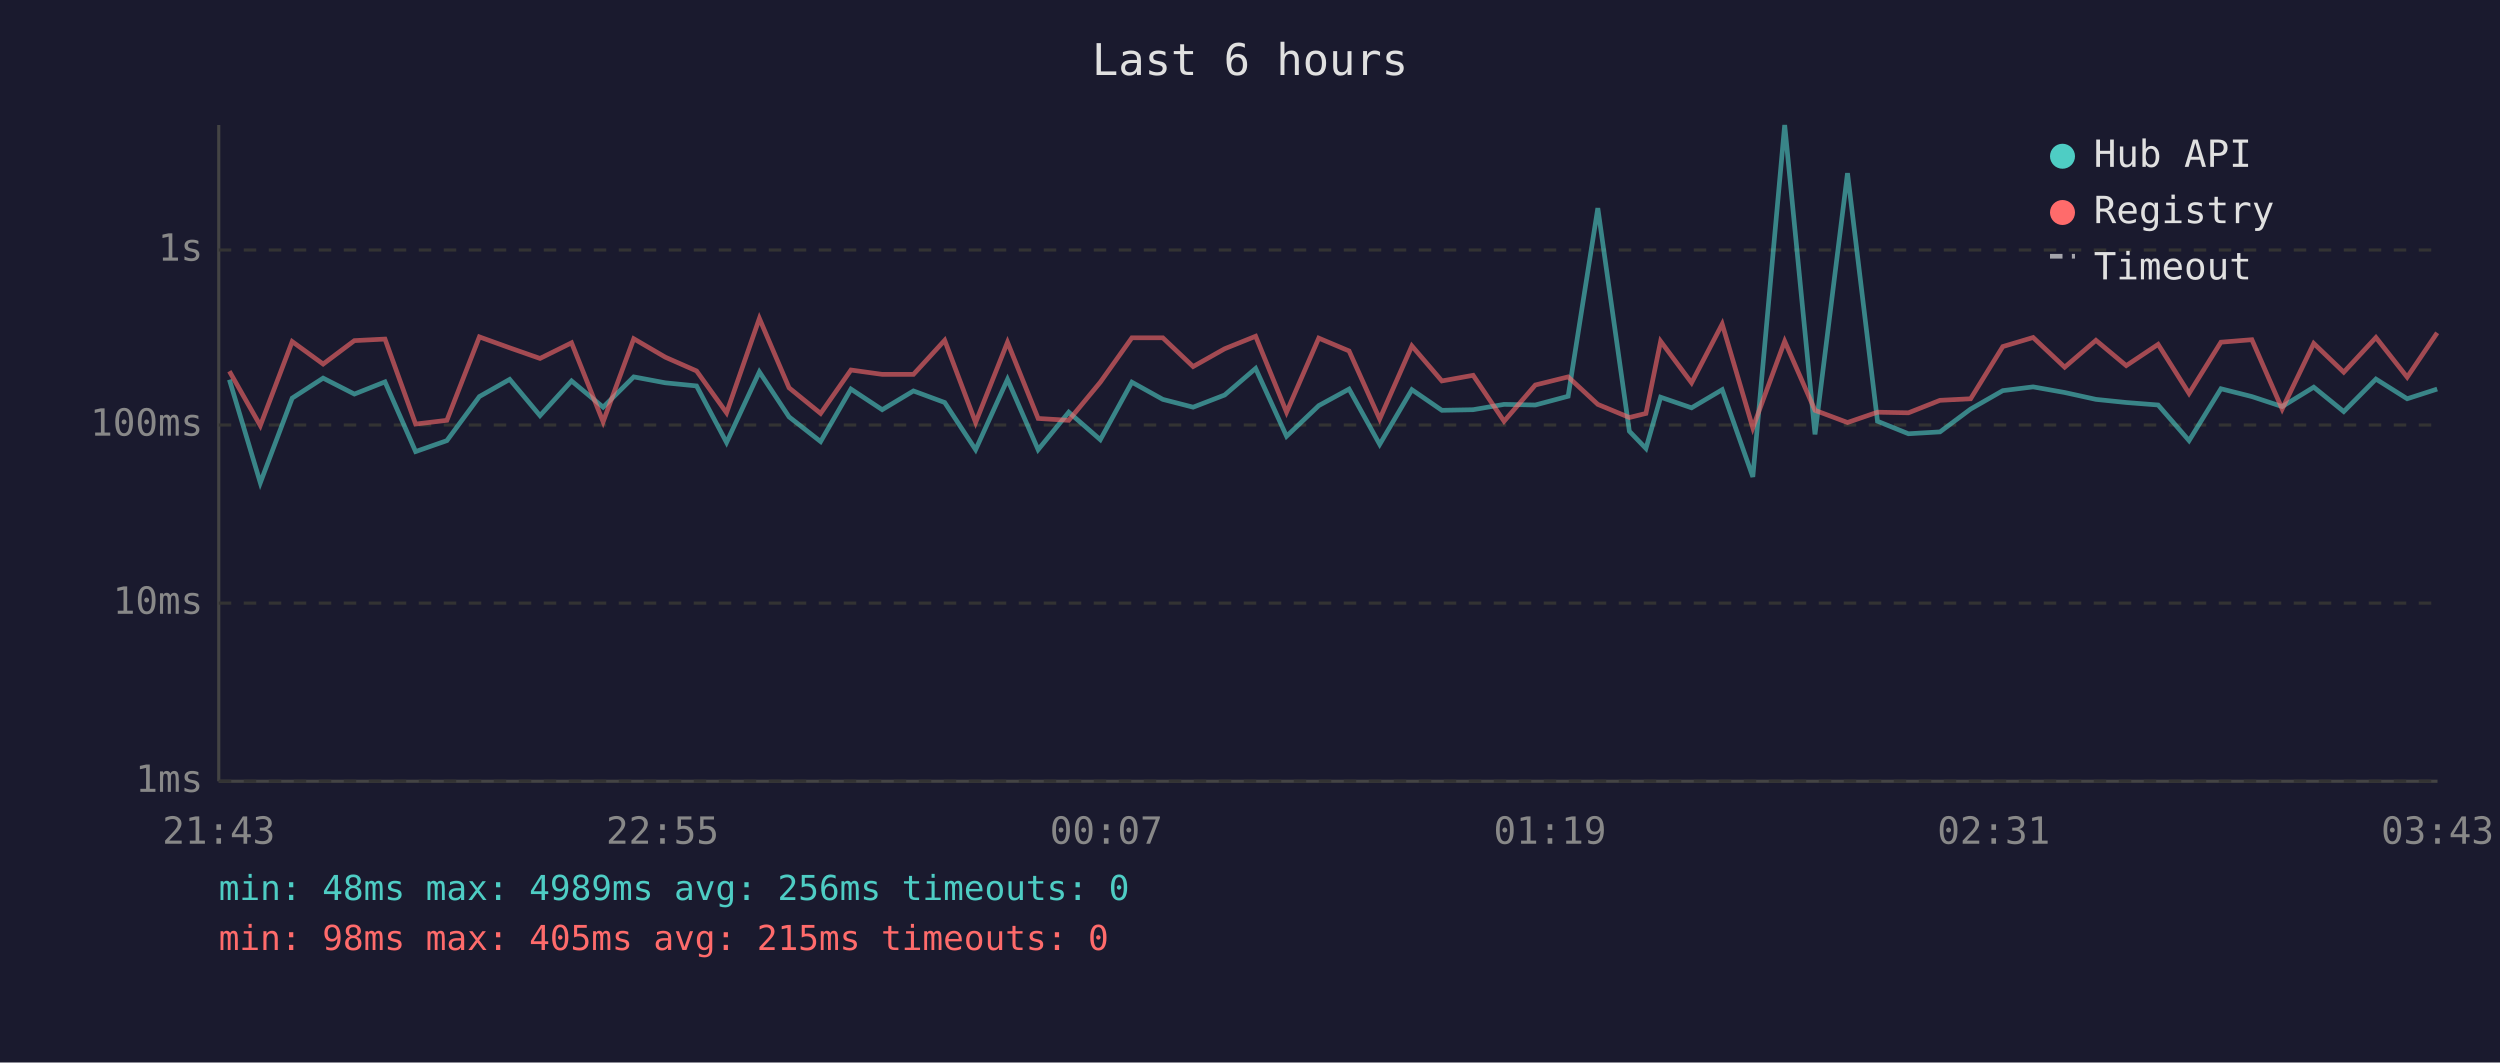
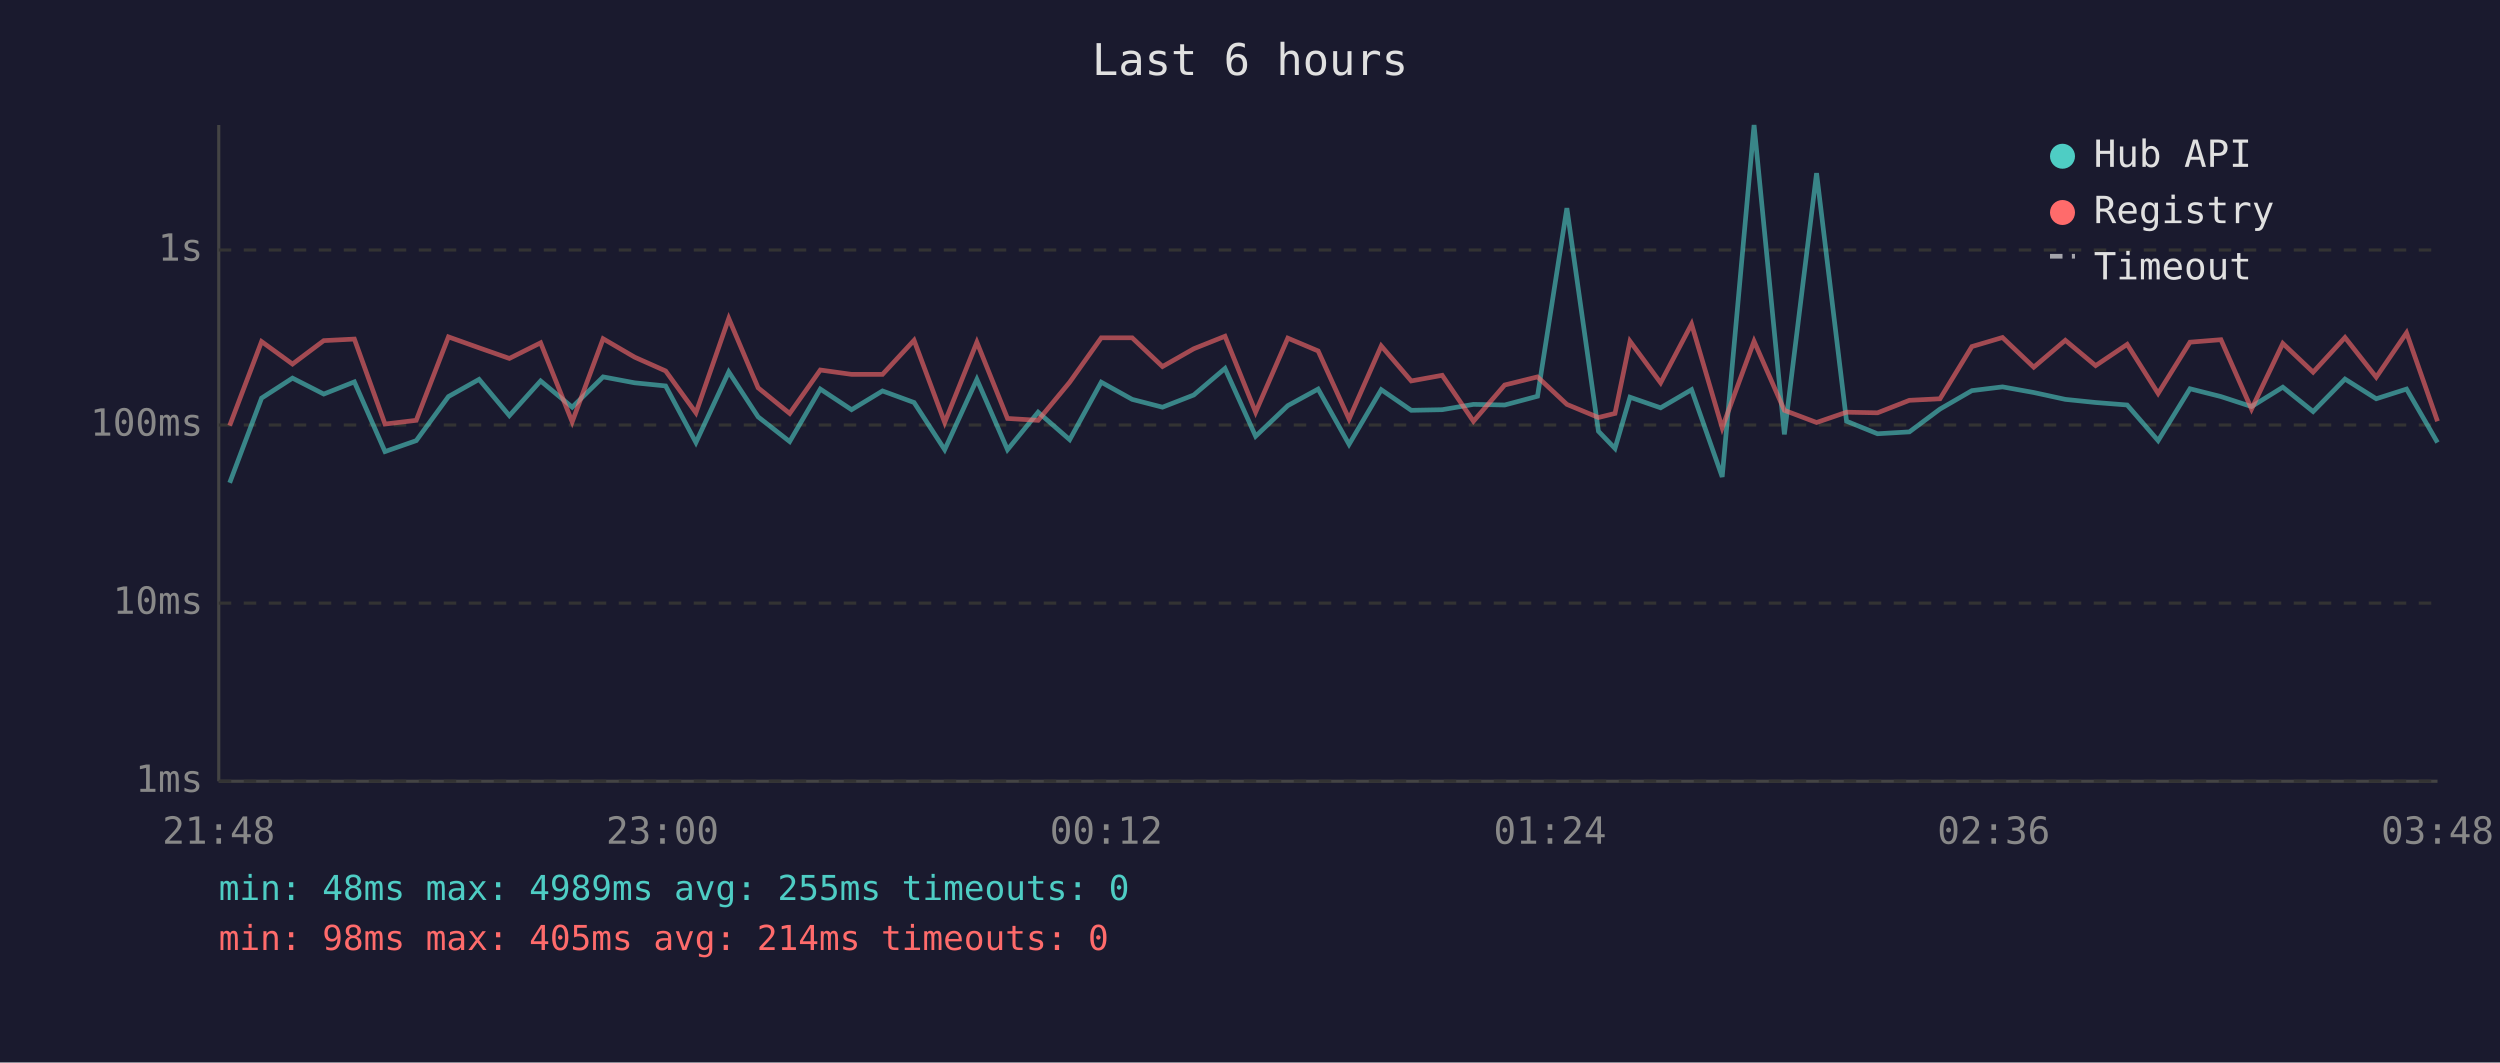
<svg xmlns="http://www.w3.org/2000/svg" viewBox="0 0 800 340" font-family="monospace" font-size="12">
  <rect width="800" height="340" fill="#1a1a2e" />
  <text x="400" y="24" fill="#e0e0e0" font-size="14" text-anchor="middle">Last 6 hours</text>
  <line x1="70" y1="40" x2="70" y2="250" stroke="#444" stroke-width="1" />
  <line x1="70" y1="250" x2="780" y2="250" stroke="#444" stroke-width="1" />
  <line x1="70" y1="250" x2="780" y2="250" stroke="#333" stroke-width="1" stroke-dasharray="4" />
  <text x="65" y="250" fill="#888" text-anchor="end" dominant-baseline="middle">1ms</text>
  <line x1="70" y1="193" x2="780" y2="193" stroke="#333" stroke-width="1" stroke-dasharray="4" />
  <text x="65" y="193" fill="#888" text-anchor="end" dominant-baseline="middle">10ms</text>
  <line x1="70" y1="136" x2="780" y2="136" stroke="#333" stroke-width="1" stroke-dasharray="4" />
  <text x="65" y="136" fill="#888" text-anchor="end" dominant-baseline="middle">100ms</text>
  <line x1="70" y1="80" x2="780" y2="80" stroke="#333" stroke-width="1" stroke-dasharray="4" />
  <text x="65" y="80" fill="#888" text-anchor="end" dominant-baseline="middle">1s</text>
-   <text x="70" y="270" fill="#888" text-anchor="middle">21:43</text>
-   <text x="212" y="270" fill="#888" text-anchor="middle">22:55</text>
-   <text x="354" y="270" fill="#888" text-anchor="middle">00:07</text>
-   <text x="496" y="270" fill="#888" text-anchor="middle">01:19</text>
-   <text x="638" y="270" fill="#888" text-anchor="middle">02:31</text>
-   <text x="780" y="270" fill="#888" text-anchor="middle">03:43</text>
-   <polyline points="73.4,121.5 83.3,154.5 93.5,127.4 103.4,121.0 113.4,126.1 123.2,122.2 133.0,144.5 143.0,141.0 153.4,126.9 163.1,121.4 172.8,133.0 182.9,121.9 193.0,130.3 202.8,120.6 212.9,122.5 222.9,123.5 232.5,141.6 243.0,119.0 252.5,133.4 262.6,141.3 272.3,124.5 282.3,131.1 292.3,125.1 302.3,128.8 312.2,143.9 322.4,121.4 332.2,143.9 342.0,131.9 352.1,140.7 362.2,122.3 372.1,127.8 381.8,130.3 391.9,126.4 401.8,117.9 411.7,139.6 422.0,129.8 431.7,124.5 441.5,142.2 451.8,124.7 461.4,131.3 471.4,131.1 481.3,129.4 491.3,129.6 501.8,126.8 511.3,66.6 521.4,138.0 526.7,143.5 531.4,127.1 541.3,130.5 551.1,124.7 560.9,152.6 571.1,40.0 580.8,139.0 591.2,55.4 600.8,134.8 610.7,138.8 620.8,138.2 630.6,130.9 640.9,125.0 650.6,123.8 660.7,125.6 670.7,127.8 680.4,128.8 690.6,129.6 700.5,141.0 710.7,124.4 720.6,126.9 730.3,130.1 740.4,123.9 750.0,131.7 760.3,121.3 770.3,127.6 779.9,124.5" fill="none" stroke="#4ecdc4" stroke-width="1.5" opacity="0.6" />
-   <polyline points="73.4,118.8 83.3,136.2 93.5,109.3 103.4,116.5 113.4,109.0 123.2,108.5 133.0,135.7 143.0,134.5 153.4,107.8 163.1,111.3 172.8,114.7 182.9,109.7 193.0,135.0 202.8,108.4 212.9,114.3 222.9,118.7 232.5,132.1 243.0,101.9 252.5,124.1 262.6,132.3 272.3,118.4 282.3,119.8 292.3,119.8 302.3,108.9 312.2,135.2 322.4,109.5 332.2,133.9 342.0,134.5 352.1,122.3 362.2,108.1 372.1,108.1 381.8,117.3 391.9,111.6 401.8,107.6 411.7,131.9 422.0,108.2 431.7,112.3 441.5,134.1 451.8,110.7 461.4,121.9 471.4,120.1 481.3,134.8 491.3,123.2 501.8,120.6 511.3,129.4 521.4,133.6 526.7,132.3 531.4,109.2 541.3,122.5 551.1,103.7 560.9,136.9 571.1,109.2 580.8,131.3 591.2,135.2 600.8,131.9 610.7,132.1 620.8,128.1 630.6,127.6 640.9,110.9 650.6,108.0 660.7,117.5 670.7,108.9 680.4,117.0 690.6,110.2 700.5,125.9 710.7,109.5 720.6,108.7 730.3,130.9 740.4,109.9 750.0,119.1 760.3,108.0 770.3,120.7 779.9,106.5" fill="none" stroke="#ff6b6b" stroke-width="1.5" opacity="0.6" />
+   <text x="70" y="270" fill="#888" text-anchor="middle">21:48</text>
+   <text x="212" y="270" fill="#888" text-anchor="middle">23:00</text>
+   <text x="354" y="270" fill="#888" text-anchor="middle">00:12</text>
+   <text x="496" y="270" fill="#888" text-anchor="middle">01:24</text>
+   <text x="638" y="270" fill="#888" text-anchor="middle">02:36</text>
+   <text x="780" y="270" fill="#888" text-anchor="middle">03:48</text>
+   <polyline points="73.5,154.5 83.7,127.4 93.6,121.0 103.6,126.1 113.4,122.2 123.2,144.5 133.2,141.0 143.5,126.9 153.3,121.4 163.0,133.0 173.0,121.9 183.1,130.3 193.0,120.6 203.1,122.5 213.0,123.5 222.7,141.6 233.2,119.0 242.6,133.4 252.7,141.3 262.5,124.5 272.5,131.1 282.4,125.1 292.5,128.8 302.3,143.9 312.6,121.4 322.4,143.9 332.2,131.9 342.3,140.7 352.4,122.3 362.3,127.8 372.0,130.3 382.0,126.4 392.0,117.9 401.8,139.6 412.1,129.8 421.8,124.5 431.7,142.2 442.0,124.7 451.6,131.3 461.5,131.1 471.5,129.4 481.5,129.6 492.0,126.8 501.4,66.6 511.5,138.0 516.8,143.5 521.6,127.1 531.4,130.5 541.3,124.7 551.1,152.6 561.3,40.0 571.0,139.0 581.3,55.4 590.9,134.8 600.8,138.8 611.0,138.2 620.8,130.9 631.0,125.0 640.8,123.8 650.8,125.6 660.9,127.8 670.6,128.8 680.7,129.6 690.6,141.0 700.8,124.4 710.7,126.9 720.5,130.1 730.5,123.9 740.2,131.7 750.4,121.3 760.4,127.6 770.1,124.5 780.0,141.6" fill="none" stroke="#4ecdc4" stroke-width="1.5" opacity="0.6" />
+   <polyline points="73.5,136.2 83.7,109.3 93.6,116.5 103.6,109.0 113.4,108.5 123.2,135.7 133.2,134.5 143.5,107.8 153.3,111.3 163.0,114.7 173.0,109.7 183.1,135.0 193.0,108.4 203.1,114.3 213.0,118.7 222.7,132.1 233.2,101.9 242.6,124.1 252.7,132.3 262.5,118.4 272.5,119.8 282.4,119.8 292.5,108.9 302.3,135.2 312.6,109.5 322.4,133.9 332.2,134.5 342.3,122.3 352.4,108.1 362.3,108.1 372.0,117.3 382.0,111.6 392.0,107.6 401.8,131.9 412.1,108.2 421.8,112.3 431.7,134.1 442.0,110.7 451.6,121.9 461.5,120.1 471.5,134.8 481.5,123.2 492.0,120.6 501.4,129.4 511.5,133.6 516.8,132.3 521.6,109.2 531.4,122.5 541.3,103.7 551.1,136.9 561.3,109.2 571.0,131.3 581.3,135.2 590.9,131.9 600.8,132.1 611.0,128.1 620.8,127.6 631.0,110.9 640.8,108.0 650.8,117.5 660.9,108.9 670.6,117.0 680.7,110.2 690.6,125.9 700.8,109.5 710.7,108.7 720.5,130.9 730.5,109.9 740.2,119.1 750.4,108.0 760.4,120.7 770.1,106.5 780.0,134.8" fill="none" stroke="#ff6b6b" stroke-width="1.5" opacity="0.6" />
  <circle cx="660" cy="50" r="4" fill="#4ecdc4" />
  <text x="670" y="50" fill="#e0e0e0" dominant-baseline="middle">Hub API</text>
  <circle cx="660" cy="68" r="4" fill="#ff6b6b" />
  <text x="670" y="68" fill="#e0e0e0" dominant-baseline="middle">Registry</text>
  <line x1="656" y1="82" x2="664" y2="82" stroke="#e0e0e0" stroke-width="1.5" stroke-dasharray="4,3" opacity="0.7" />
  <text x="670" y="86" fill="#e0e0e0" dominant-baseline="middle">Timeout</text>
-   <text x="70" y="288" fill="#4ecdc4" font-size="11">min: 48ms  max: 4989ms  avg: 256ms  timeouts: 0</text>
-   <text x="70" y="304" fill="#ff6b6b" font-size="11">min: 98ms  max: 405ms  avg: 215ms  timeouts: 0</text>
+   <text x="70" y="288" fill="#4ecdc4" font-size="11">min: 48ms  max: 4989ms  avg: 255ms  timeouts: 0</text>
+   <text x="70" y="304" fill="#ff6b6b" font-size="11">min: 98ms  max: 405ms  avg: 214ms  timeouts: 0</text>
</svg>
